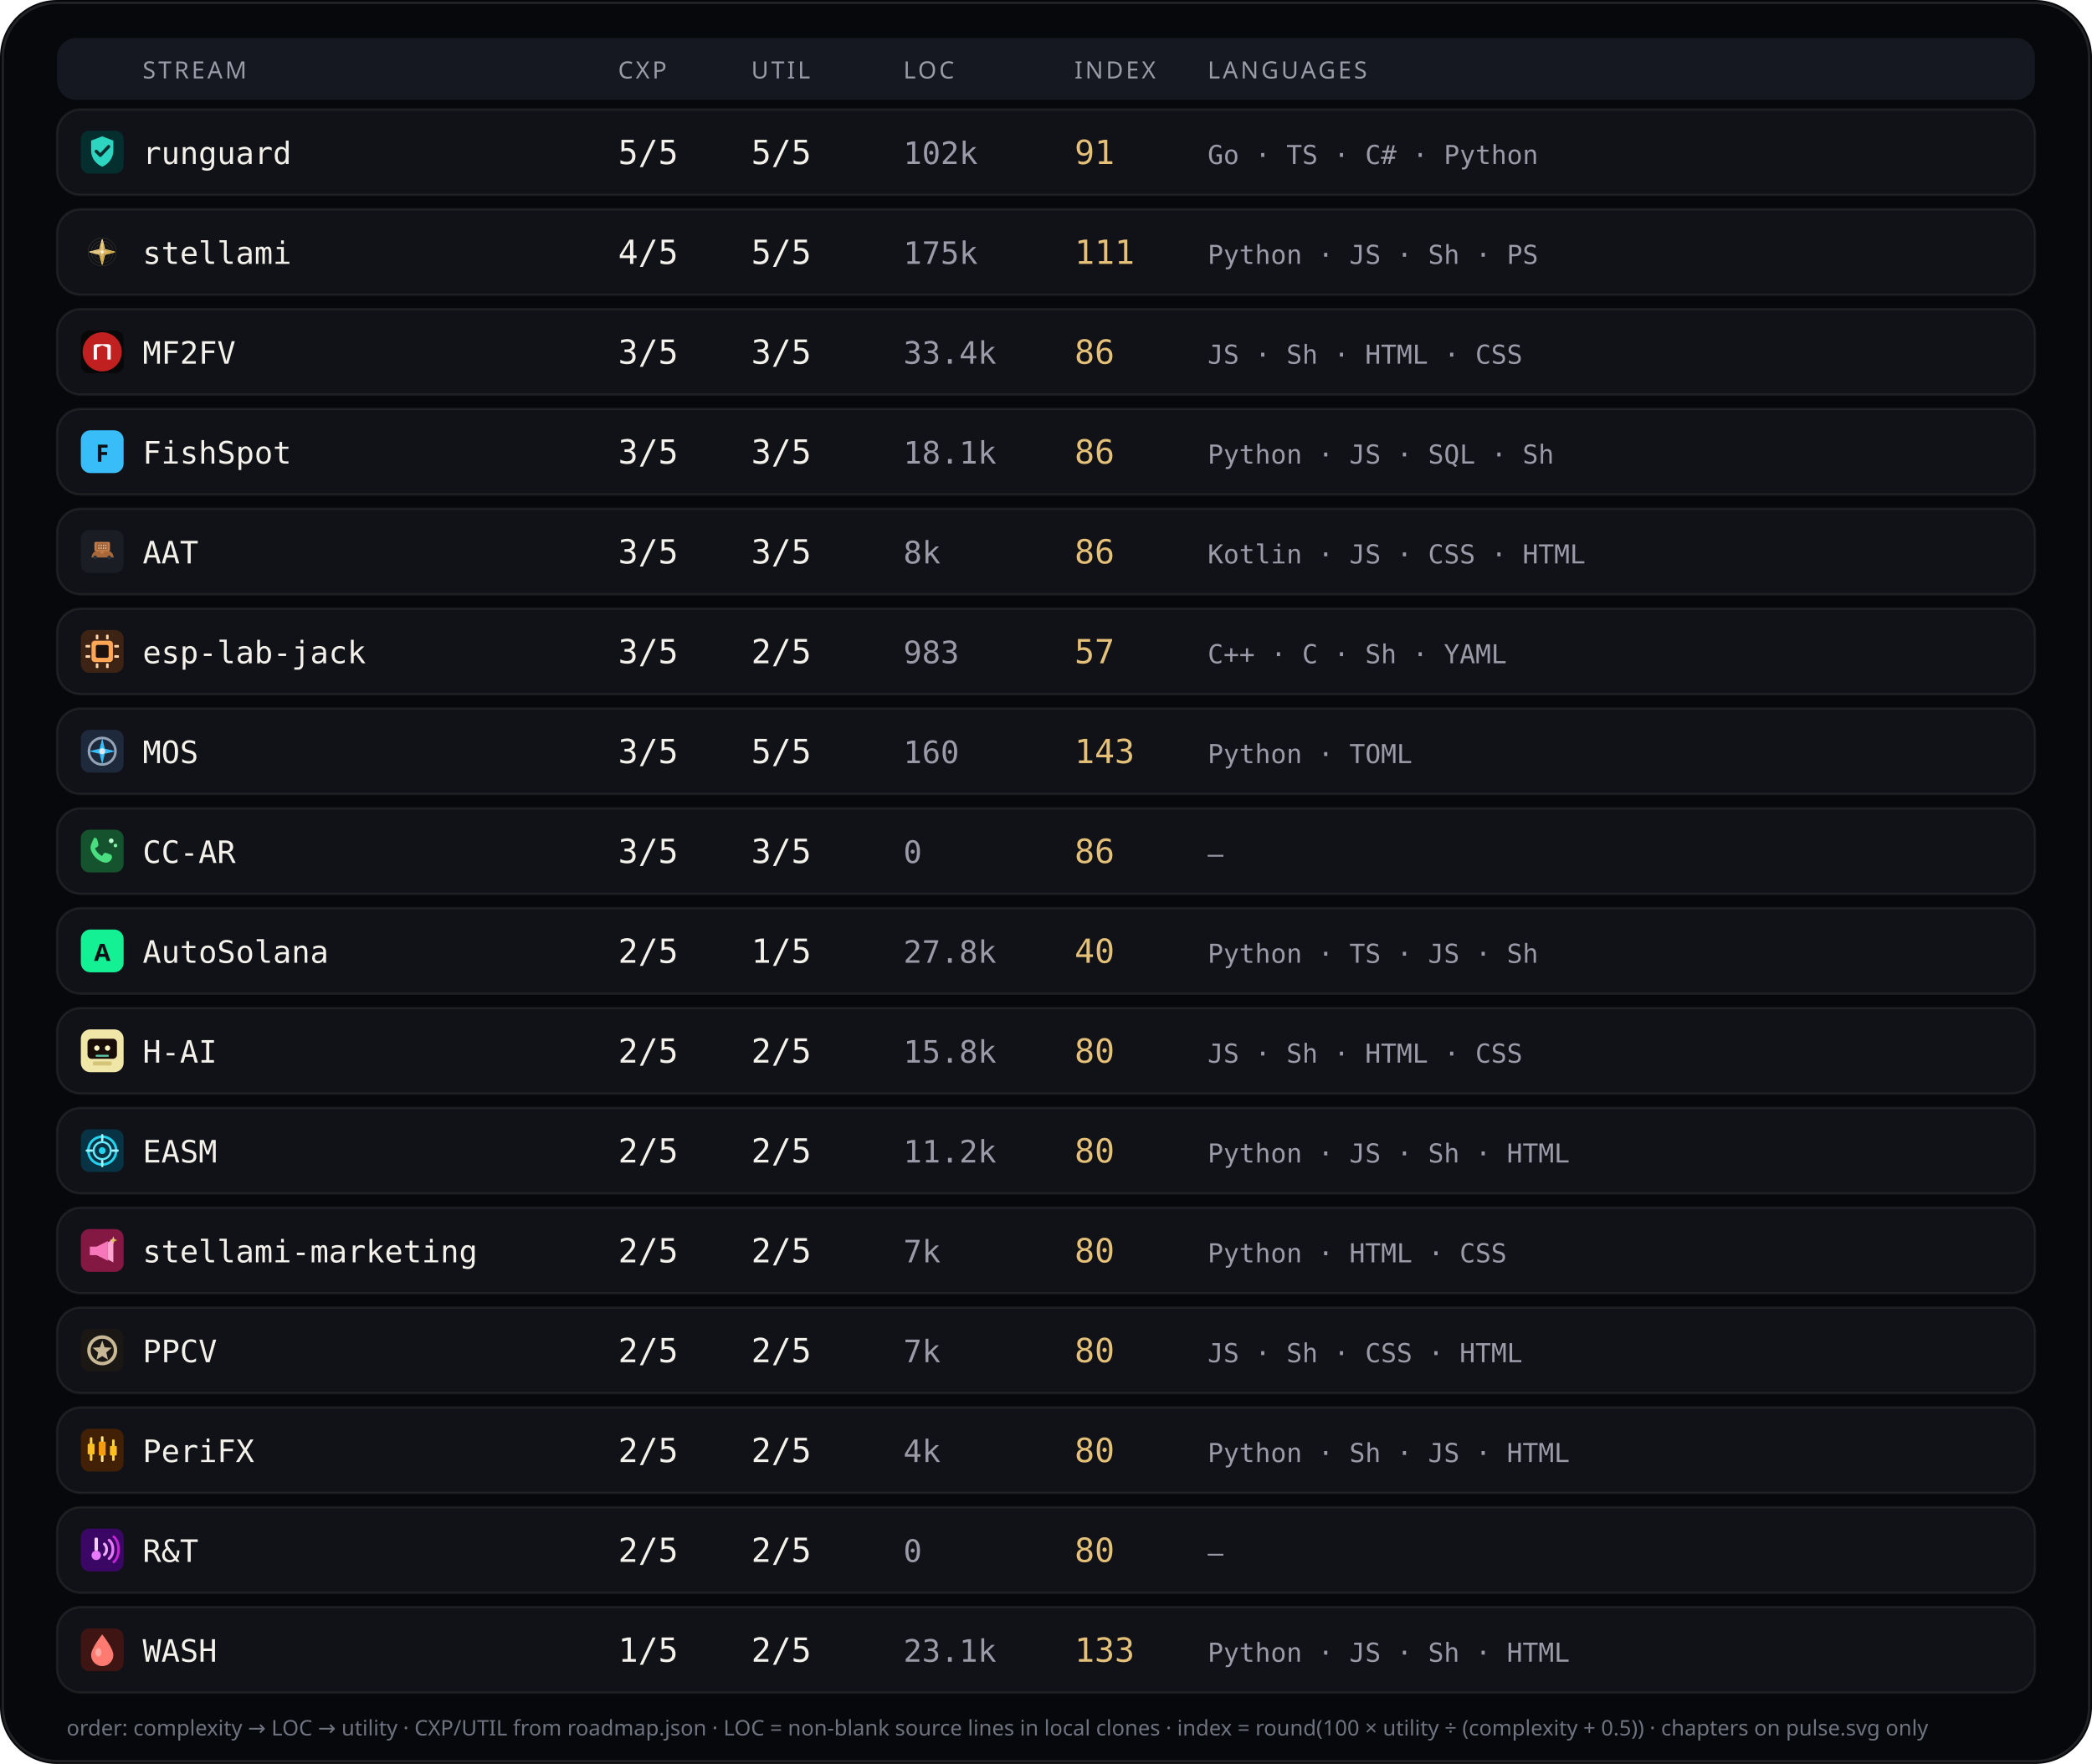
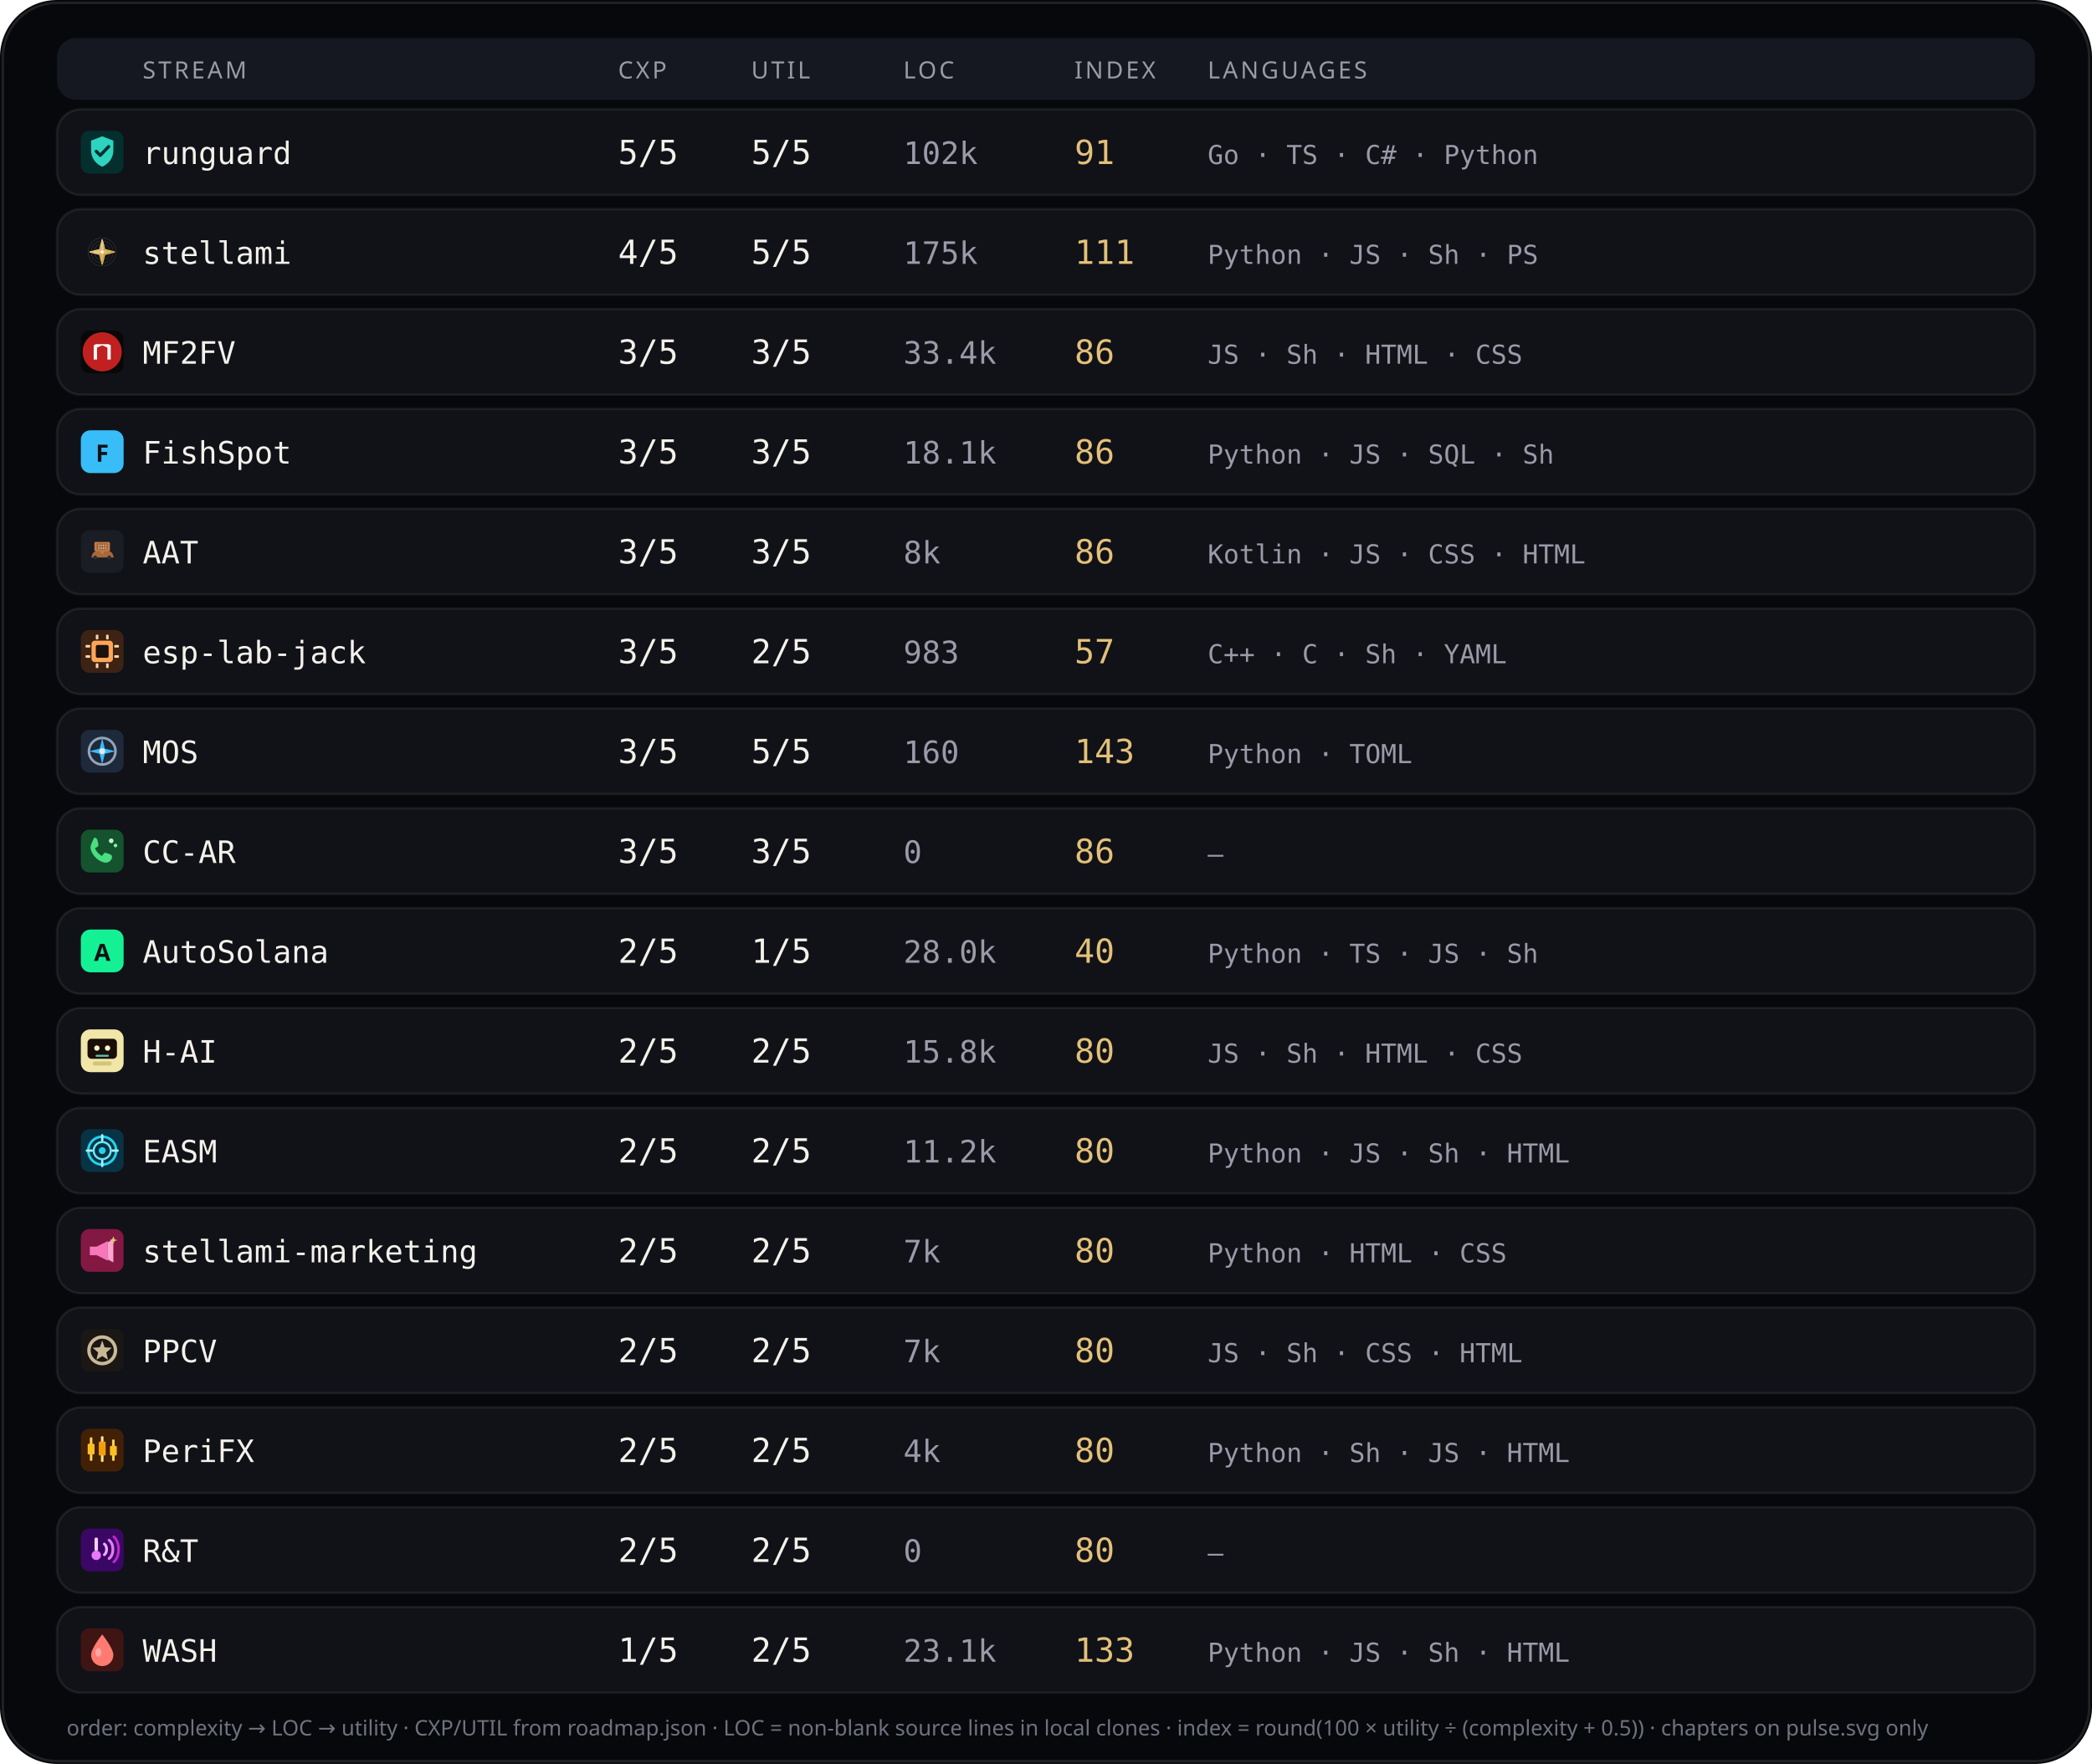
<svg xmlns="http://www.w3.org/2000/svg" viewBox="0 0 880 742" width="880" height="742" role="img" aria-label="Stream complexity utility languages">
  <rect width="880" height="742" rx="24" fill="#07080b" />
  <rect x="1.2" y="1.2" width="877.6" height="739.6" rx="22.8" fill="none" stroke="rgba(232,228,214,0.12)" />
  <rect x="24" y="16" width="832" height="26" rx="8" fill="#151820" />
  <text x="60" y="33" fill="#9a9aa8" font-size="10" font-family="ui-sans-serif, system-ui, sans-serif" letter-spacing="1.1">STREAM</text>
  <text x="260" y="33" fill="#9a9aa8" font-size="10" font-family="ui-sans-serif, system-ui, sans-serif" letter-spacing="1.1">CXP</text>
  <text x="316" y="33" fill="#9a9aa8" font-size="10" font-family="ui-sans-serif, system-ui, sans-serif" letter-spacing="1.1">UTIL</text>
  <text x="380" y="33" fill="#9a9aa8" font-size="10" font-family="ui-sans-serif, system-ui, sans-serif" letter-spacing="1.1">LOC</text>
  <text x="452" y="33" fill="#9a9aa8" font-size="10" font-family="ui-sans-serif, system-ui, sans-serif" letter-spacing="1.1">INDEX</text>
  <text x="508" y="33" fill="#9a9aa8" font-size="10" font-family="ui-sans-serif, system-ui, sans-serif" letter-spacing="1.1">LANGUAGES</text>
  <rect x="24" y="46" width="832" height="36" rx="10" fill="#101218" stroke="rgba(232,228,214,0.08)" />
  <g id="stream_logo_runguard" class="stream_logo" data-stream="runguard" transform="translate(34.0,55.0) scale(0.9)" opacity="1.0">
    <rect width="20" height="20" rx="4" fill="#042f2e" />
    <path fill="#2dd4bf" d="M10 2.6 L15.2 4.6 V9.2 C15.2 12.8 12.9 15.6 10 16.8 C7.1 15.6 4.8 12.8 4.8 9.2 V4.6 Z" />
    <path fill="none" stroke="#042f2e" stroke-width="1.5" stroke-linecap="round" stroke-linejoin="round" d="M7.2 9.6 L9.1 11.5 L13 7.4" />
  </g>
  <use class="stream_logo" data-stream="runguard" href="#stream_logo_runguard" x="34.0" y="55.0" width="18" height="18" opacity="0" />
  <text x="60" y="69" fill="#f4f1ea" font-size="13" font-family="ui-monospace, SFMono-Regular, monospace">runguard</text>
  <text x="260" y="69" fill="#f4f1ea" font-size="14" font-family="ui-monospace, SFMono-Regular, monospace">5/5</text>
  <text x="316" y="69" fill="#f4f1ea" font-size="14" font-family="ui-monospace, SFMono-Regular, monospace">5/5</text>
  <text x="380" y="69" fill="#9a9aa8" font-size="13" font-family="ui-monospace, SFMono-Regular, monospace">102k</text>
  <text x="452" y="69" fill="#e4c078" font-size="14" font-family="ui-monospace, SFMono-Regular, monospace">91</text>
  <text x="508" y="69" fill="#9a9aa8" font-size="11" font-family="ui-monospace, SFMono-Regular, monospace">Go · TS · C# · Python</text>
  <rect x="24" y="88" width="832" height="36" rx="10" fill="#101218" stroke="rgba(232,228,214,0.08)" />
  <g id="stream_logo_stellami" class="stream_logo" data-stream="stellami" transform="translate(34.0,97.0) scale(0.9)" opacity="1.0">
    <g transform="translate(-0 -0) scale(0.0390625 0.0390625)">
      <defs>
        <linearGradient id="stream_logo_stellami-gold" x1="0%" y1="0%" x2="100%" y2="100%">
          <stop offset="0%" stop-color="#f5e6a8" />
          <stop offset="45%" stop-color="#e8c57a" />
          <stop offset="100%" stop-color="#c9a227" />
        </linearGradient>
        <filter id="stream_logo_stellami-glow" x="-40%" y="-40%" width="180%" height="180%">
          <feGaussianBlur stdDeviation="6" result="b" />
          <feMerge>
            <feMergeNode in="b" />
            <feMergeNode in="SourceGraphic" />
          </feMerge>
        </filter>
      </defs>
      <g fill="none" stroke="url(#stream_logo_stellami-gold)" stroke-width="2.2" opacity=".55">
        <circle cx="256" cy="256" r="168" />
        <circle cx="256" cy="256" r="132" />
        <circle cx="256" cy="256" r="96" />
      </g>
      <g stroke="url(#stream_logo_stellami-gold)" stroke-width="1.4" opacity=".35">
        <line x1="256" y1="88" x2="256" y2="424" />
        <line x1="88" y1="256" x2="424" y2="256" />
      </g>
      <g filter="url(#stream_logo_stellami-glow)" stroke="url(#stream_logo_stellami-gold)" stroke-width="10" stroke-linecap="round" stroke-linejoin="round">
        <path d="M256 108 L286 226 L404 256 L286 286 L256 404 L226 286 L108 256 L226 226 Z" fill="none" />
        <path d="M256 148 L272 236 L360 256 L272 276 L256 364 L240 276 L152 256 L240 236 Z" fill="url(#stream_logo_stellami-gold)" opacity=".92" />
      </g>
      <circle cx="256" cy="256" r="18" fill="#fff8e8" opacity=".95" />
    </g>
  </g>
  <use class="stream_logo" data-stream="stellami" href="#stream_logo_stellami" x="34.0" y="97.0" width="18" height="18" opacity="0" />
  <text x="60" y="111" fill="#f4f1ea" font-size="13" font-family="ui-monospace, SFMono-Regular, monospace">stellami</text>
  <text x="260" y="111" fill="#f4f1ea" font-size="14" font-family="ui-monospace, SFMono-Regular, monospace">4/5</text>
  <text x="316" y="111" fill="#f4f1ea" font-size="14" font-family="ui-monospace, SFMono-Regular, monospace">5/5</text>
  <text x="380" y="111" fill="#9a9aa8" font-size="13" font-family="ui-monospace, SFMono-Regular, monospace">175k</text>
  <text x="452" y="111" fill="#e4c078" font-size="14" font-family="ui-monospace, SFMono-Regular, monospace">111</text>
  <text x="508" y="111" fill="#9a9aa8" font-size="11" font-family="ui-monospace, SFMono-Regular, monospace">Python · JS · Sh · PS</text>
  <rect x="24" y="130" width="832" height="36" rx="10" fill="#101218" stroke="rgba(232,228,214,0.08)" />
  <g id="stream_logo_mf2fv" class="stream_logo" data-stream="mf2fv" transform="translate(34.0,139.0) scale(0.9)" opacity="1.0">
    <rect width="20" height="20" rx="4" fill="#080808" />
    <circle cx="10" cy="10" r="9.15" fill="#c02020" />
    <path fill="#f8f8f8" d="M 6.016 13.594 L 6.016 6.953 L 7.031 6.406 L 12.969 6.406 L 13.984 6.953 L 13.984 13.594 L 12.422 13.594 L 12.422 8.008 L 10.000 6.953 L 7.578 8.008 L 7.578 13.594 Z" />
  </g>
  <use class="stream_logo" data-stream="mf2fv" href="#stream_logo_mf2fv" x="34.0" y="139.0" width="18" height="18" opacity="0" />
  <text x="60" y="153" fill="#f4f1ea" font-size="13" font-family="ui-monospace, SFMono-Regular, monospace">MF2FV</text>
  <text x="260" y="153" fill="#f4f1ea" font-size="14" font-family="ui-monospace, SFMono-Regular, monospace">3/5</text>
  <text x="316" y="153" fill="#f4f1ea" font-size="14" font-family="ui-monospace, SFMono-Regular, monospace">3/5</text>
  <text x="380" y="153" fill="#9a9aa8" font-size="13" font-family="ui-monospace, SFMono-Regular, monospace">33.4k</text>
  <text x="452" y="153" fill="#e4c078" font-size="14" font-family="ui-monospace, SFMono-Regular, monospace">86</text>
  <text x="508" y="153" fill="#9a9aa8" font-size="11" font-family="ui-monospace, SFMono-Regular, monospace">JS · Sh · HTML · CSS</text>
  <rect x="24" y="172" width="832" height="36" rx="10" fill="#101218" stroke="rgba(232,228,214,0.08)" />
  <g id="stream_logo_fishspot" class="stream_logo" data-stream="fishspot" opacity="1.0">
    <rect x="34.0" y="181.0" width="18" height="18" rx="4" fill="#38bdf8" />
    <text x="43.0" y="194.2" text-anchor="middle" fill="#0d1117" font-size="10" font-family="ui-sans-serif, system-ui, sans-serif" font-weight="700">F</text>
  </g>
  <text x="60" y="195" fill="#f4f1ea" font-size="13" font-family="ui-monospace, SFMono-Regular, monospace">FishSpot</text>
  <text x="260" y="195" fill="#f4f1ea" font-size="14" font-family="ui-monospace, SFMono-Regular, monospace">3/5</text>
  <text x="316" y="195" fill="#f4f1ea" font-size="14" font-family="ui-monospace, SFMono-Regular, monospace">3/5</text>
  <text x="380" y="195" fill="#9a9aa8" font-size="13" font-family="ui-monospace, SFMono-Regular, monospace">18.1k</text>
  <text x="452" y="195" fill="#e4c078" font-size="14" font-family="ui-monospace, SFMono-Regular, monospace">86</text>
  <text x="508" y="195" fill="#9a9aa8" font-size="11" font-family="ui-monospace, SFMono-Regular, monospace">Python · JS · SQL · Sh</text>
  <rect x="24" y="214" width="832" height="36" rx="10" fill="#101218" stroke="rgba(232,228,214,0.08)" />
  <g id="stream_logo_aat" class="stream_logo" data-stream="aat" transform="translate(34.0,223.0) scale(0.9)" opacity="1.0">
    <rect width="20" height="20" rx="4" fill="#1A1D23" />
    <g transform="translate(0.15 0.4) scale(0.182)">
      <path fill="#A8683A" d="M28,62 C30,54 38,50 48,49 L62,49 C72,50 80,54 82,62 L84,68 L26,68 Z" />
      <path fill="#8F5830" d="M40,50 L46,42 L60,42 L66,50 Z" />
      <path fill="#2A2E36" d="M36,68m-5,0a5,5 0,1,1 10,0a5,5 0,1,1 -10,0" />
      <path fill="#2A2E36" d="M72,68m-5,0a5,5 0,1,1 10,0a5,5 0,1,1 -10,0" />
      <path fill="#C47B4A" d="M38,28 L70,28 Q74,28 74,32 L74,48 Q74,52 70,52 L38,52 Q34,52 34,48 L34,32 Q34,28 38,28 Z" />
      <path fill="#9A5F35" d="M40,32h28v16H40z" />
      <path fill="#E8C4A0" d="M44,35h3v4h-3z" />
      <path fill="#E8C4A0" d="M50,35h3v4h-3z" />
      <path fill="#E8C4A0" d="M56,35h3v4h-3z" />
      <path fill="#E8C4A0" d="M62,35h3v4h-3z" />
      <path fill="#E8C4A0" d="M44,42h3v4h-3z" />
      <path fill="#E8C4A0" d="M50,42h3v4h-3z" />
      <path fill="#E8C4A0" d="M56,42h3v4h-3z" />
      <path fill="#E8C4A0" d="M62,42h3v4h-3z" />
      <path fill="#C47B4A" d="M50,52h8v6h-8z" />
    </g>
  </g>
  <use class="stream_logo" data-stream="aat" href="#stream_logo_aat" x="34.0" y="223.0" width="18" height="18" opacity="0" />
  <text x="60" y="237" fill="#f4f1ea" font-size="13" font-family="ui-monospace, SFMono-Regular, monospace">AAT</text>
  <text x="260" y="237" fill="#f4f1ea" font-size="14" font-family="ui-monospace, SFMono-Regular, monospace">3/5</text>
  <text x="316" y="237" fill="#f4f1ea" font-size="14" font-family="ui-monospace, SFMono-Regular, monospace">3/5</text>
  <text x="380" y="237" fill="#9a9aa8" font-size="13" font-family="ui-monospace, SFMono-Regular, monospace">8k</text>
  <text x="452" y="237" fill="#e4c078" font-size="14" font-family="ui-monospace, SFMono-Regular, monospace">86</text>
  <text x="508" y="237" fill="#9a9aa8" font-size="11" font-family="ui-monospace, SFMono-Regular, monospace">Kotlin · JS · CSS · HTML</text>
  <rect x="24" y="256" width="832" height="36" rx="10" fill="#101218" stroke="rgba(232,228,214,0.08)" />
  <g id="stream_logo_esp-lab-jack" class="stream_logo" data-stream="esp-lab-jack" transform="translate(34.0,265.0) scale(0.9)" opacity="1.0">
    <rect width="20" height="20" rx="4" fill="#3d2314" />
    <rect x="5" y="5" width="10" height="10" rx="1.5" fill="#ffa657" />
    <rect x="7" y="7" width="6" height="6" rx="0.8" fill="#1c1210" />
    <rect x="2.2" y="7" width="2.2" height="1.2" rx="0.3" fill="#ffd4a8" />
    <rect x="2.2" y="11.8" width="2.2" height="1.2" rx="0.3" fill="#ffd4a8" />
    <rect x="15.6" y="7" width="2.2" height="1.2" rx="0.3" fill="#ffd4a8" />
    <rect x="15.6" y="11.8" width="2.2" height="1.2" rx="0.3" fill="#ffd4a8" />
    <rect x="7" y="2.2" width="1.2" height="2.2" rx="0.3" fill="#ffd4a8" />
    <rect x="11.8" y="2.2" width="1.2" height="2.2" rx="0.3" fill="#ffd4a8" />
    <rect x="7" y="15.6" width="1.2" height="2.2" rx="0.3" fill="#ffd4a8" />
    <rect x="11.8" y="15.6" width="1.2" height="2.2" rx="0.3" fill="#ffd4a8" />
  </g>
  <use class="stream_logo" data-stream="esp-lab-jack" href="#stream_logo_esp-lab-jack" x="34.0" y="265.0" width="18" height="18" opacity="0" />
  <text x="60" y="279" fill="#f4f1ea" font-size="13" font-family="ui-monospace, SFMono-Regular, monospace">esp-lab-jack</text>
  <text x="260" y="279" fill="#f4f1ea" font-size="14" font-family="ui-monospace, SFMono-Regular, monospace">3/5</text>
  <text x="316" y="279" fill="#f4f1ea" font-size="14" font-family="ui-monospace, SFMono-Regular, monospace">2/5</text>
  <text x="380" y="279" fill="#9a9aa8" font-size="13" font-family="ui-monospace, SFMono-Regular, monospace">983</text>
  <text x="452" y="279" fill="#e4c078" font-size="14" font-family="ui-monospace, SFMono-Regular, monospace">57</text>
  <text x="508" y="279" fill="#9a9aa8" font-size="11" font-family="ui-monospace, SFMono-Regular, monospace">C++ · C · Sh · YAML</text>
  <rect x="24" y="298" width="832" height="36" rx="10" fill="#101218" stroke="rgba(232,228,214,0.08)" />
  <g id="stream_logo_mos" class="stream_logo" data-stream="mos" transform="translate(34.0,307.0) scale(0.9)" opacity="1.0">
    <rect width="20" height="20" rx="4" fill="#1e293b" />
    <circle cx="10" cy="10" r="6.2" fill="none" stroke="#94a3b8" stroke-width="1.2" />
    <path d="M10 3.8 L11.2 8.8 L16.2 10 L11.2 11.2 L10 16.2 L8.8 11.2 L3.8 10 L8.8 8.8 Z" fill="#38bdf8" />
    <circle cx="10" cy="10" r="1.4" fill="#e2e8f0" />
  </g>
  <use class="stream_logo" data-stream="mos" href="#stream_logo_mos" x="34.0" y="307.0" width="18" height="18" opacity="0" />
  <text x="60" y="321" fill="#f4f1ea" font-size="13" font-family="ui-monospace, SFMono-Regular, monospace">MOS</text>
  <text x="260" y="321" fill="#f4f1ea" font-size="14" font-family="ui-monospace, SFMono-Regular, monospace">3/5</text>
  <text x="316" y="321" fill="#f4f1ea" font-size="14" font-family="ui-monospace, SFMono-Regular, monospace">5/5</text>
  <text x="380" y="321" fill="#9a9aa8" font-size="13" font-family="ui-monospace, SFMono-Regular, monospace">160</text>
  <text x="452" y="321" fill="#e4c078" font-size="14" font-family="ui-monospace, SFMono-Regular, monospace">143</text>
  <text x="508" y="321" fill="#9a9aa8" font-size="11" font-family="ui-monospace, SFMono-Regular, monospace">Python · TOML</text>
  <rect x="24" y="340" width="832" height="36" rx="10" fill="#101218" stroke="rgba(232,228,214,0.08)" />
  <g id="stream_logo_cc-ar" class="stream_logo" data-stream="cc-ar" transform="translate(34.0,349.0) scale(0.9)" opacity="1.0">
    <rect width="20" height="20" rx="4" fill="#14532d" />
    <path fill="#4ade80" d="M6.2 3.8 C7 3.6 7.6 4.2 7.8 5 L8.2 6.8 C8.3 7.4 8.1 7.8 7.6 8.1 L6.6 8.7 C7.2 10.2 8.4 11.5 9.9 12.3 L10.6 11.3 C10.9 10.8 11.4 10.7 11.9 10.9 L13.7 11.5 C14.4 11.8 14.8 12.5 14.5 13.3 C14.1 14.6 12.8 15.6 11.3 15.4 C8.2 14.9 5.4 12.2 4.6 9.1 C4.3 7.6 5.1 6.1 6.2 3.8 Z" />
    <circle cx="14.2" cy="5.2" r="1.1" fill="#bbf7d0" />
    <circle cx="16.2" cy="7.4" r="0.85" fill="#86efac" />
  </g>
  <use class="stream_logo" data-stream="cc-ar" href="#stream_logo_cc-ar" x="34.0" y="349.0" width="18" height="18" opacity="0" />
  <text x="60" y="363" fill="#f4f1ea" font-size="13" font-family="ui-monospace, SFMono-Regular, monospace">CC-AR</text>
  <text x="260" y="363" fill="#f4f1ea" font-size="14" font-family="ui-monospace, SFMono-Regular, monospace">3/5</text>
  <text x="316" y="363" fill="#f4f1ea" font-size="14" font-family="ui-monospace, SFMono-Regular, monospace">3/5</text>
  <text x="380" y="363" fill="#9a9aa8" font-size="13" font-family="ui-monospace, SFMono-Regular, monospace">0</text>
  <text x="452" y="363" fill="#e4c078" font-size="14" font-family="ui-monospace, SFMono-Regular, monospace">86</text>
  <text x="508" y="363" fill="#9a9aa8" font-size="11" font-family="ui-monospace, SFMono-Regular, monospace">—</text>
  <rect x="24" y="382" width="832" height="36" rx="10" fill="#101218" stroke="rgba(232,228,214,0.08)" />
  <g id="stream_logo_autosolana" class="stream_logo" data-stream="autosolana" opacity="1.0">
    <rect x="34.0" y="391.0" width="18" height="18" rx="4" fill="#14F195" />
    <text x="43.0" y="404.2" text-anchor="middle" fill="#0d1117" font-size="10" font-family="ui-sans-serif, system-ui, sans-serif" font-weight="700">A</text>
  </g>
  <text x="60" y="405" fill="#f4f1ea" font-size="13" font-family="ui-monospace, SFMono-Regular, monospace">AutoSolana</text>
  <text x="260" y="405" fill="#f4f1ea" font-size="14" font-family="ui-monospace, SFMono-Regular, monospace">2/5</text>
  <text x="316" y="405" fill="#f4f1ea" font-size="14" font-family="ui-monospace, SFMono-Regular, monospace">1/5</text>
-   <text x="380" y="405" fill="#9a9aa8" font-size="13" font-family="ui-monospace, SFMono-Regular, monospace">27.8k</text>
+   <text x="380" y="405" fill="#9a9aa8" font-size="13" font-family="ui-monospace, SFMono-Regular, monospace">28.0k</text>
  <text x="452" y="405" fill="#e4c078" font-size="14" font-family="ui-monospace, SFMono-Regular, monospace">40</text>
  <text x="508" y="405" fill="#9a9aa8" font-size="11" font-family="ui-monospace, SFMono-Regular, monospace">Python · TS · JS · Sh</text>
  <rect x="24" y="424" width="832" height="36" rx="10" fill="#101218" stroke="rgba(232,228,214,0.08)" />
  <g id="stream_logo_ccdpc" class="stream_logo" data-stream="ccdpc" transform="translate(34.0,433.0) scale(0.9)" opacity="1.0">
    <g transform="translate(-0 -0) scale(0.3125 0.3125)">
      <rect width="64" height="64" rx="14" fill="#f0e6a8" />
      <rect x="10" y="14" width="44" height="30" rx="6" fill="#1a0e0a" />
      <circle cx="24" cy="28" r="4" fill="#fff6c8" />
      <circle cx="40" cy="28" r="4" fill="#fff6c8" />
      <rect x="22" y="38" width="20" height="3" rx="1.5" fill="#5bc4a8" />
      <rect x="18" y="48" width="28" height="6" rx="2" fill="#d4c478" />
    </g>
  </g>
  <use class="stream_logo" data-stream="ccdpc" href="#stream_logo_ccdpc" x="34.0" y="433.0" width="18" height="18" opacity="0" />
  <text x="60" y="447" fill="#f4f1ea" font-size="13" font-family="ui-monospace, SFMono-Regular, monospace">H-AI</text>
  <text x="260" y="447" fill="#f4f1ea" font-size="14" font-family="ui-monospace, SFMono-Regular, monospace">2/5</text>
  <text x="316" y="447" fill="#f4f1ea" font-size="14" font-family="ui-monospace, SFMono-Regular, monospace">2/5</text>
  <text x="380" y="447" fill="#9a9aa8" font-size="13" font-family="ui-monospace, SFMono-Regular, monospace">15.8k</text>
  <text x="452" y="447" fill="#e4c078" font-size="14" font-family="ui-monospace, SFMono-Regular, monospace">80</text>
  <text x="508" y="447" fill="#9a9aa8" font-size="11" font-family="ui-monospace, SFMono-Regular, monospace">JS · Sh · HTML · CSS</text>
  <rect x="24" y="466" width="832" height="36" rx="10" fill="#101218" stroke="rgba(232,228,214,0.08)" />
  <g id="stream_logo_easm" class="stream_logo" data-stream="easm" transform="translate(34.0,475.0) scale(0.9)" opacity="1.0">
    <rect width="20" height="20" rx="4" fill="#083344" />
    <circle cx="10" cy="10" r="6.5" fill="none" stroke="#22d3ee" stroke-width="1.2" />
    <circle cx="10" cy="10" r="4" fill="none" stroke="#67e8f9" stroke-width="1" />
    <circle cx="10" cy="10" r="1.6" fill="#22d3ee" />
    <path d="M10 2.8 V5.2 M10 14.8 V17.2 M2.8 10 H5.2 M14.8 10 H17.2" stroke="#a5f3fc" stroke-width="1.1" stroke-linecap="round" />
  </g>
  <use class="stream_logo" data-stream="easm" href="#stream_logo_easm" x="34.0" y="475.0" width="18" height="18" opacity="0" />
  <text x="60" y="489" fill="#f4f1ea" font-size="13" font-family="ui-monospace, SFMono-Regular, monospace">EASM</text>
  <text x="260" y="489" fill="#f4f1ea" font-size="14" font-family="ui-monospace, SFMono-Regular, monospace">2/5</text>
  <text x="316" y="489" fill="#f4f1ea" font-size="14" font-family="ui-monospace, SFMono-Regular, monospace">2/5</text>
  <text x="380" y="489" fill="#9a9aa8" font-size="13" font-family="ui-monospace, SFMono-Regular, monospace">11.2k</text>
  <text x="452" y="489" fill="#e4c078" font-size="14" font-family="ui-monospace, SFMono-Regular, monospace">80</text>
  <text x="508" y="489" fill="#9a9aa8" font-size="11" font-family="ui-monospace, SFMono-Regular, monospace">Python · JS · Sh · HTML</text>
  <rect x="24" y="508" width="832" height="36" rx="10" fill="#101218" stroke="rgba(232,228,214,0.08)" />
  <g id="stream_logo_stellami-marketing" class="stream_logo" data-stream="stellami-marketing" transform="translate(34.0,517.0) scale(0.9)" opacity="1.0">
    <defs>
      <linearGradient id="stream_logo_stellami-marketing-smkt-gold" x1="0%" y1="0%" x2="100%" y2="100%">
        <stop offset="0%" stop-color="#f5e6a8" />
        <stop offset="100%" stop-color="#c9a227" />
      </linearGradient>
    </defs>
    <rect width="20" height="20" rx="4" fill="#831843" />
    <path fill="#f778ba" d="M4.2 8.2h3.2l5.2-2.6v9.2l-5.2-2.6H4.2z" />
    <path fill="#fda4d0" d="M12.6 6.2l2.6-1.4v10.8l-2.6-1.4z" />
    <path fill="url(#stream_logo_stellami-marketing-smkt-gold)" d="M15.2 3.4 L15.7 4.7 L17 5.2 L15.7 5.7 L15.2 7 L14.7 5.7 L13.4 5.2 L14.7 4.7 Z" />
  </g>
  <use class="stream_logo" data-stream="stellami-marketing" href="#stream_logo_stellami-marketing" x="34.0" y="517.0" width="18" height="18" opacity="0" />
  <text x="60" y="531" fill="#f4f1ea" font-size="13" font-family="ui-monospace, SFMono-Regular, monospace">stellami-marketing</text>
  <text x="260" y="531" fill="#f4f1ea" font-size="14" font-family="ui-monospace, SFMono-Regular, monospace">2/5</text>
  <text x="316" y="531" fill="#f4f1ea" font-size="14" font-family="ui-monospace, SFMono-Regular, monospace">2/5</text>
  <text x="380" y="531" fill="#9a9aa8" font-size="13" font-family="ui-monospace, SFMono-Regular, monospace">7k</text>
  <text x="452" y="531" fill="#e4c078" font-size="14" font-family="ui-monospace, SFMono-Regular, monospace">80</text>
  <text x="508" y="531" fill="#9a9aa8" font-size="11" font-family="ui-monospace, SFMono-Regular, monospace">Python · HTML · CSS</text>
  <rect x="24" y="550" width="832" height="36" rx="10" fill="#101218" stroke="rgba(232,228,214,0.08)" />
  <g id="stream_logo_ppcv" class="stream_logo" data-stream="ppcv" transform="translate(34.0,559.0) scale(0.9)" opacity="1.0">
    <rect width="20" height="20" rx="4" fill="#1a1714" />
    <circle cx="10" cy="10" r="6.2" fill="none" stroke="#c9b896" stroke-width="1.6" />
    <path fill="#c9b896" d="M10 5.4 L11.1 8.6 L14.5 8.8 L11.9 11 L12.7 14.4 L10 12.7 L7.3 14.4 L8.1 11 L5.5 8.8 L8.9 8.6 Z" />
  </g>
  <use class="stream_logo" data-stream="ppcv" href="#stream_logo_ppcv" x="34.0" y="559.0" width="18" height="18" opacity="0" />
  <text x="60" y="573" fill="#f4f1ea" font-size="13" font-family="ui-monospace, SFMono-Regular, monospace">PPCV</text>
  <text x="260" y="573" fill="#f4f1ea" font-size="14" font-family="ui-monospace, SFMono-Regular, monospace">2/5</text>
  <text x="316" y="573" fill="#f4f1ea" font-size="14" font-family="ui-monospace, SFMono-Regular, monospace">2/5</text>
  <text x="380" y="573" fill="#9a9aa8" font-size="13" font-family="ui-monospace, SFMono-Regular, monospace">7k</text>
  <text x="452" y="573" fill="#e4c078" font-size="14" font-family="ui-monospace, SFMono-Regular, monospace">80</text>
  <text x="508" y="573" fill="#9a9aa8" font-size="11" font-family="ui-monospace, SFMono-Regular, monospace">JS · Sh · CSS · HTML</text>
  <rect x="24" y="592" width="832" height="36" rx="10" fill="#101218" stroke="rgba(232,228,214,0.08)" />
  <g id="stream_logo_peri" class="stream_logo" data-stream="peri" transform="translate(34.0,601.0) scale(0.9)" opacity="1.0">
    <rect width="20" height="20" rx="4" fill="#422006" />
    <rect x="4.2" y="4" width="1.2" height="11" rx="0.4" fill="#fcd34d" />
    <rect x="3.2" y="7" width="3.2" height="5" rx="0.5" fill="#fbbf24" />
    <rect x="9.4" y="3.5" width="1.2" height="12" rx="0.4" fill="#fde68a" />
    <rect x="8.4" y="6" width="3.2" height="6.5" rx="0.5" fill="#f59e0b" />
    <rect x="14.6" y="5" width="1.2" height="10" rx="0.4" fill="#fcd34d" />
    <rect x="13.6" y="8" width="3.2" height="4.5" rx="0.5" fill="#fbbf24" />
  </g>
  <use class="stream_logo" data-stream="peri" href="#stream_logo_peri" x="34.0" y="601.0" width="18" height="18" opacity="0" />
  <text x="60" y="615" fill="#f4f1ea" font-size="13" font-family="ui-monospace, SFMono-Regular, monospace">PeriFX</text>
  <text x="260" y="615" fill="#f4f1ea" font-size="14" font-family="ui-monospace, SFMono-Regular, monospace">2/5</text>
  <text x="316" y="615" fill="#f4f1ea" font-size="14" font-family="ui-monospace, SFMono-Regular, monospace">2/5</text>
  <text x="380" y="615" fill="#9a9aa8" font-size="13" font-family="ui-monospace, SFMono-Regular, monospace">4k</text>
  <text x="452" y="615" fill="#e4c078" font-size="14" font-family="ui-monospace, SFMono-Regular, monospace">80</text>
  <text x="508" y="615" fill="#9a9aa8" font-size="11" font-family="ui-monospace, SFMono-Regular, monospace">Python · Sh · JS · HTML</text>
  <rect x="24" y="634" width="832" height="36" rx="10" fill="#101218" stroke="rgba(232,228,214,0.08)" />
  <g id="stream_logo_rt" class="stream_logo" data-stream="rt" transform="translate(34.0,643.0) scale(0.9)" opacity="1.0">
    <rect width="20" height="20" rx="4" fill="#3b0764" />
    <circle cx="7.2" cy="12.5" r="2.2" fill="#e879f9" />
    <rect x="6.4" y="4.2" width="1.6" height="6.2" rx="0.6" fill="#f5d0fe" />
    <path d="M11 7.2 C12.4 8.2 12.4 11.2 11 12.2" fill="none" stroke="#f0abfc" stroke-width="1.3" stroke-linecap="round" />
    <path d="M13.2 5.4 C15.6 7.2 15.6 12.2 13.2 14" fill="none" stroke="#e879f9" stroke-width="1.3" stroke-linecap="round" />
    <path d="M15.4 3.8 C18.4 6.4 18.4 13 15.4 15.6" fill="none" stroke="#c026d3" stroke-width="1.2" stroke-linecap="round" />
  </g>
  <use class="stream_logo" data-stream="rt" href="#stream_logo_rt" x="34.0" y="643.0" width="18" height="18" opacity="0" />
  <text x="60" y="657" fill="#f4f1ea" font-size="13" font-family="ui-monospace, SFMono-Regular, monospace">R&amp;T</text>
  <text x="260" y="657" fill="#f4f1ea" font-size="14" font-family="ui-monospace, SFMono-Regular, monospace">2/5</text>
  <text x="316" y="657" fill="#f4f1ea" font-size="14" font-family="ui-monospace, SFMono-Regular, monospace">2/5</text>
  <text x="380" y="657" fill="#9a9aa8" font-size="13" font-family="ui-monospace, SFMono-Regular, monospace">0</text>
  <text x="452" y="657" fill="#e4c078" font-size="14" font-family="ui-monospace, SFMono-Regular, monospace">80</text>
  <text x="508" y="657" fill="#9a9aa8" font-size="11" font-family="ui-monospace, SFMono-Regular, monospace">—</text>
  <rect x="24" y="676" width="832" height="36" rx="10" fill="#101218" stroke="rgba(232,228,214,0.08)" />
  <g id="stream_logo_wash" class="stream_logo" data-stream="wash" transform="translate(34.0,685.0) scale(0.9)" opacity="1.0">
    <rect width="20" height="20" rx="4" fill="#3f1513" />
    <path fill="#ff7b72" d="M10 2.8 C10 2.8 15.2 9.2 15.2 12.4 A5.2 5.2 0 0 1 4.8 12.4 C4.8 9.2 10 2.8 10 2.8 Z" />
    <ellipse cx="8.2" cy="11.2" rx="1.4" ry="2" fill="#ffd0cc" opacity=".55" />
  </g>
  <use class="stream_logo" data-stream="wash" href="#stream_logo_wash" x="34.0" y="685.0" width="18" height="18" opacity="0" />
  <text x="60" y="699" fill="#f4f1ea" font-size="13" font-family="ui-monospace, SFMono-Regular, monospace">WASH</text>
  <text x="260" y="699" fill="#f4f1ea" font-size="14" font-family="ui-monospace, SFMono-Regular, monospace">1/5</text>
  <text x="316" y="699" fill="#f4f1ea" font-size="14" font-family="ui-monospace, SFMono-Regular, monospace">2/5</text>
  <text x="380" y="699" fill="#9a9aa8" font-size="13" font-family="ui-monospace, SFMono-Regular, monospace">23.1k</text>
  <text x="452" y="699" fill="#e4c078" font-size="14" font-family="ui-monospace, SFMono-Regular, monospace">133</text>
  <text x="508" y="699" fill="#9a9aa8" font-size="11" font-family="ui-monospace, SFMono-Regular, monospace">Python · JS · Sh · HTML</text>
  <text x="28" y="730" fill="#6f7380" font-size="9" font-family="ui-sans-serif, system-ui, sans-serif">order: complexity → LOC → utility · CXP/UTIL from roadmap.json · LOC = non-blank source lines in local clones · index = round(100 × utility ÷ (complexity + 0.5)) · chapters on pulse.svg only</text>
</svg>
